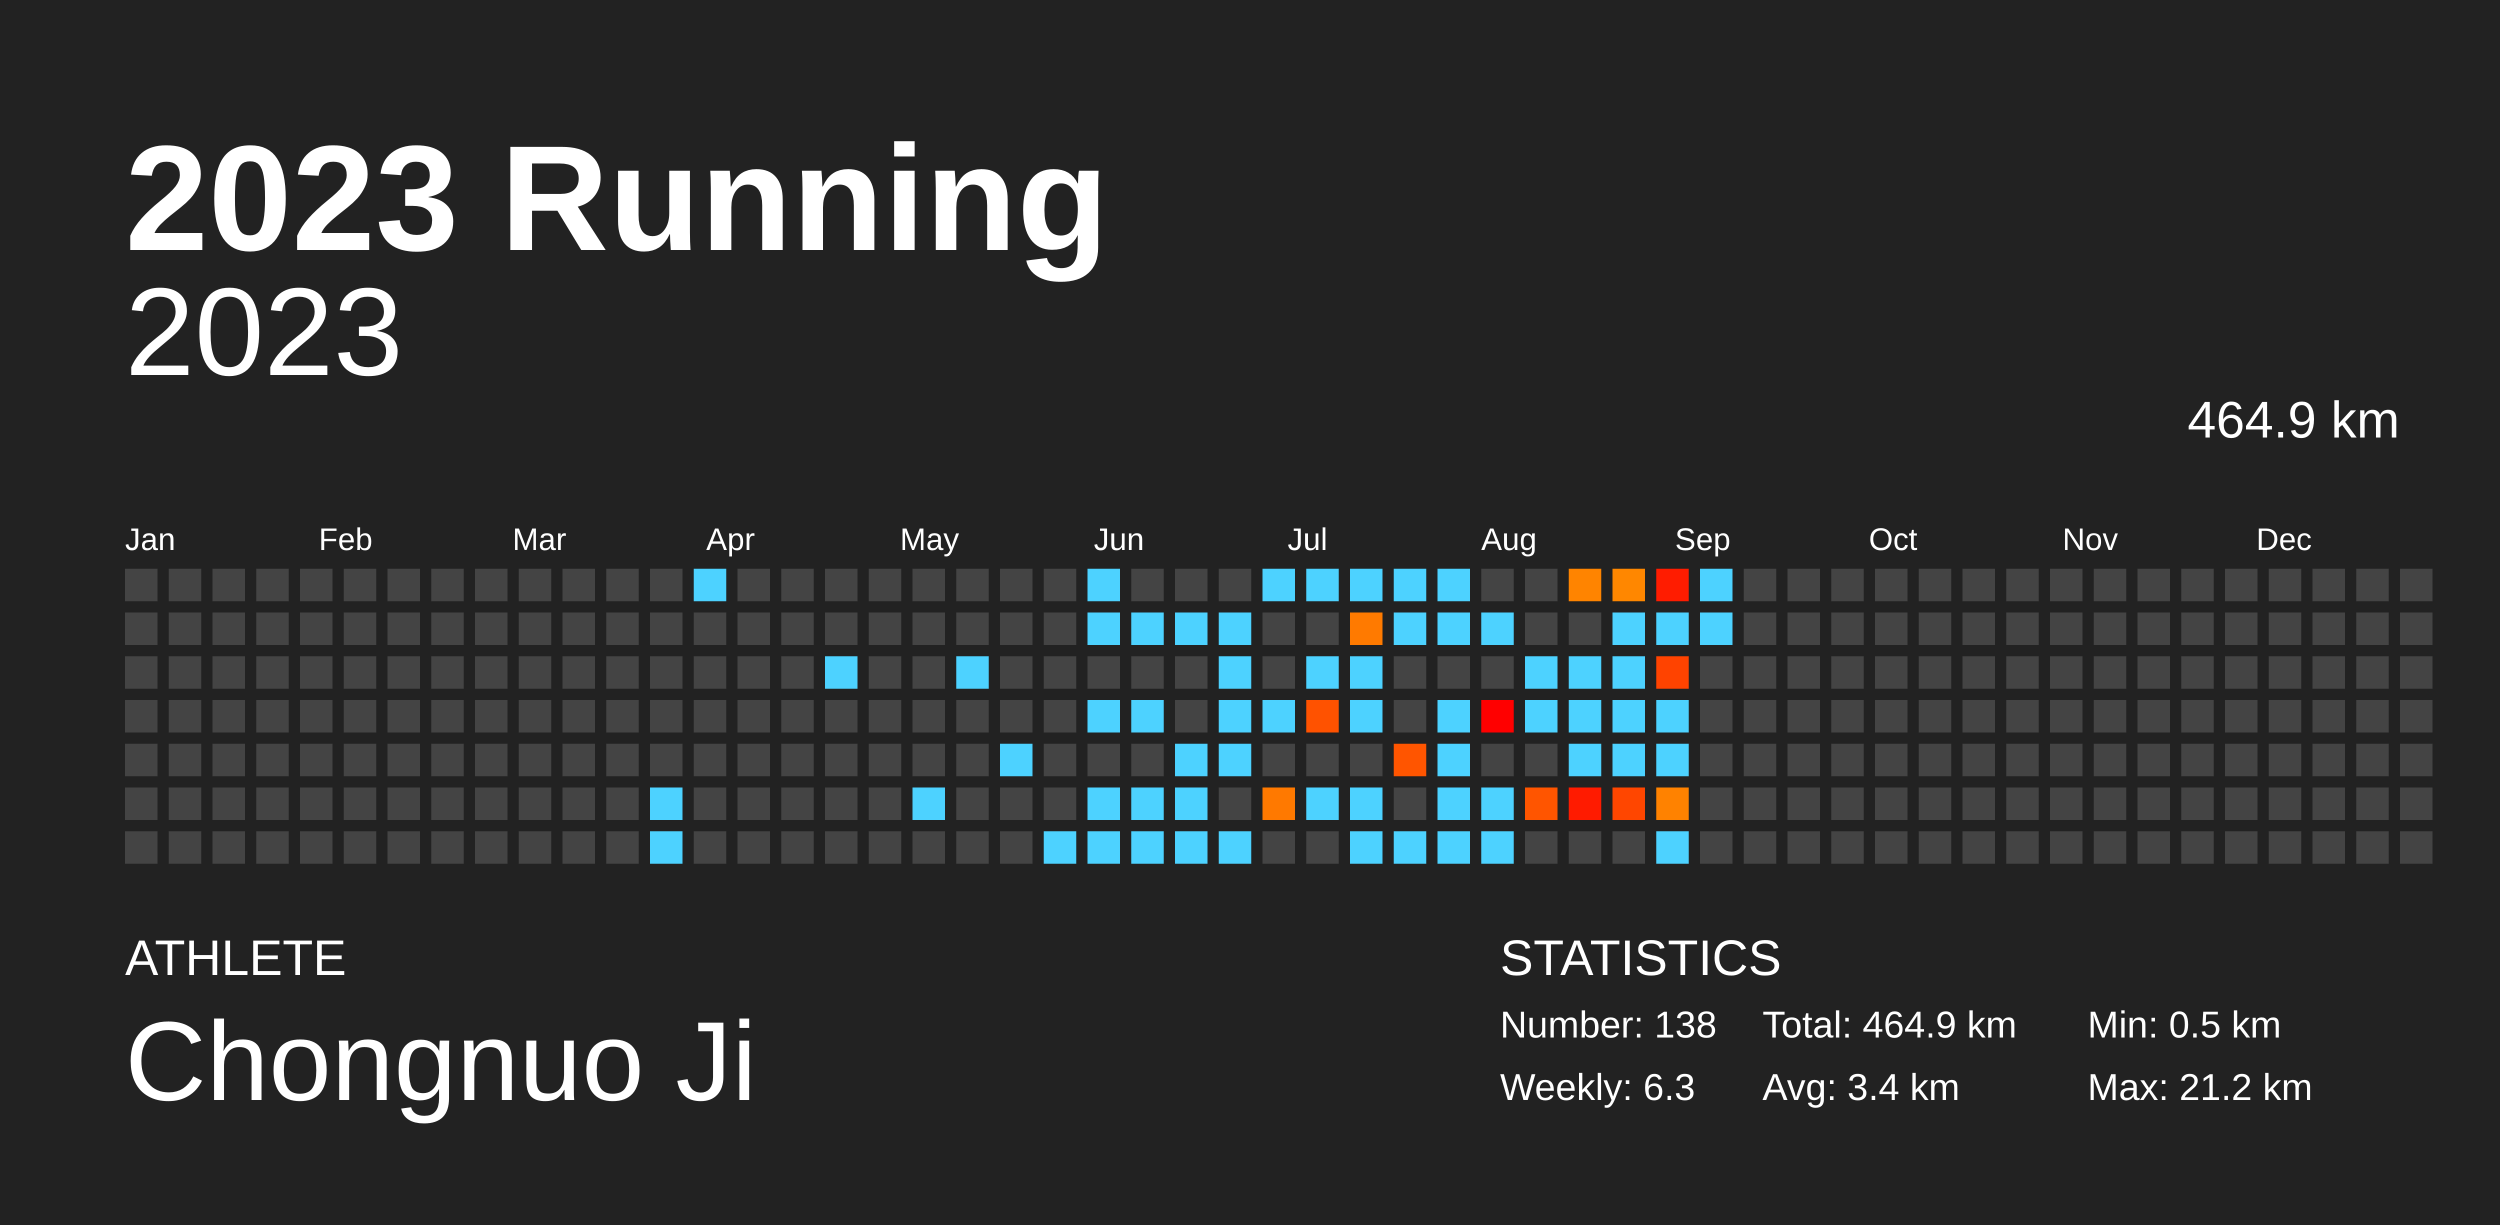
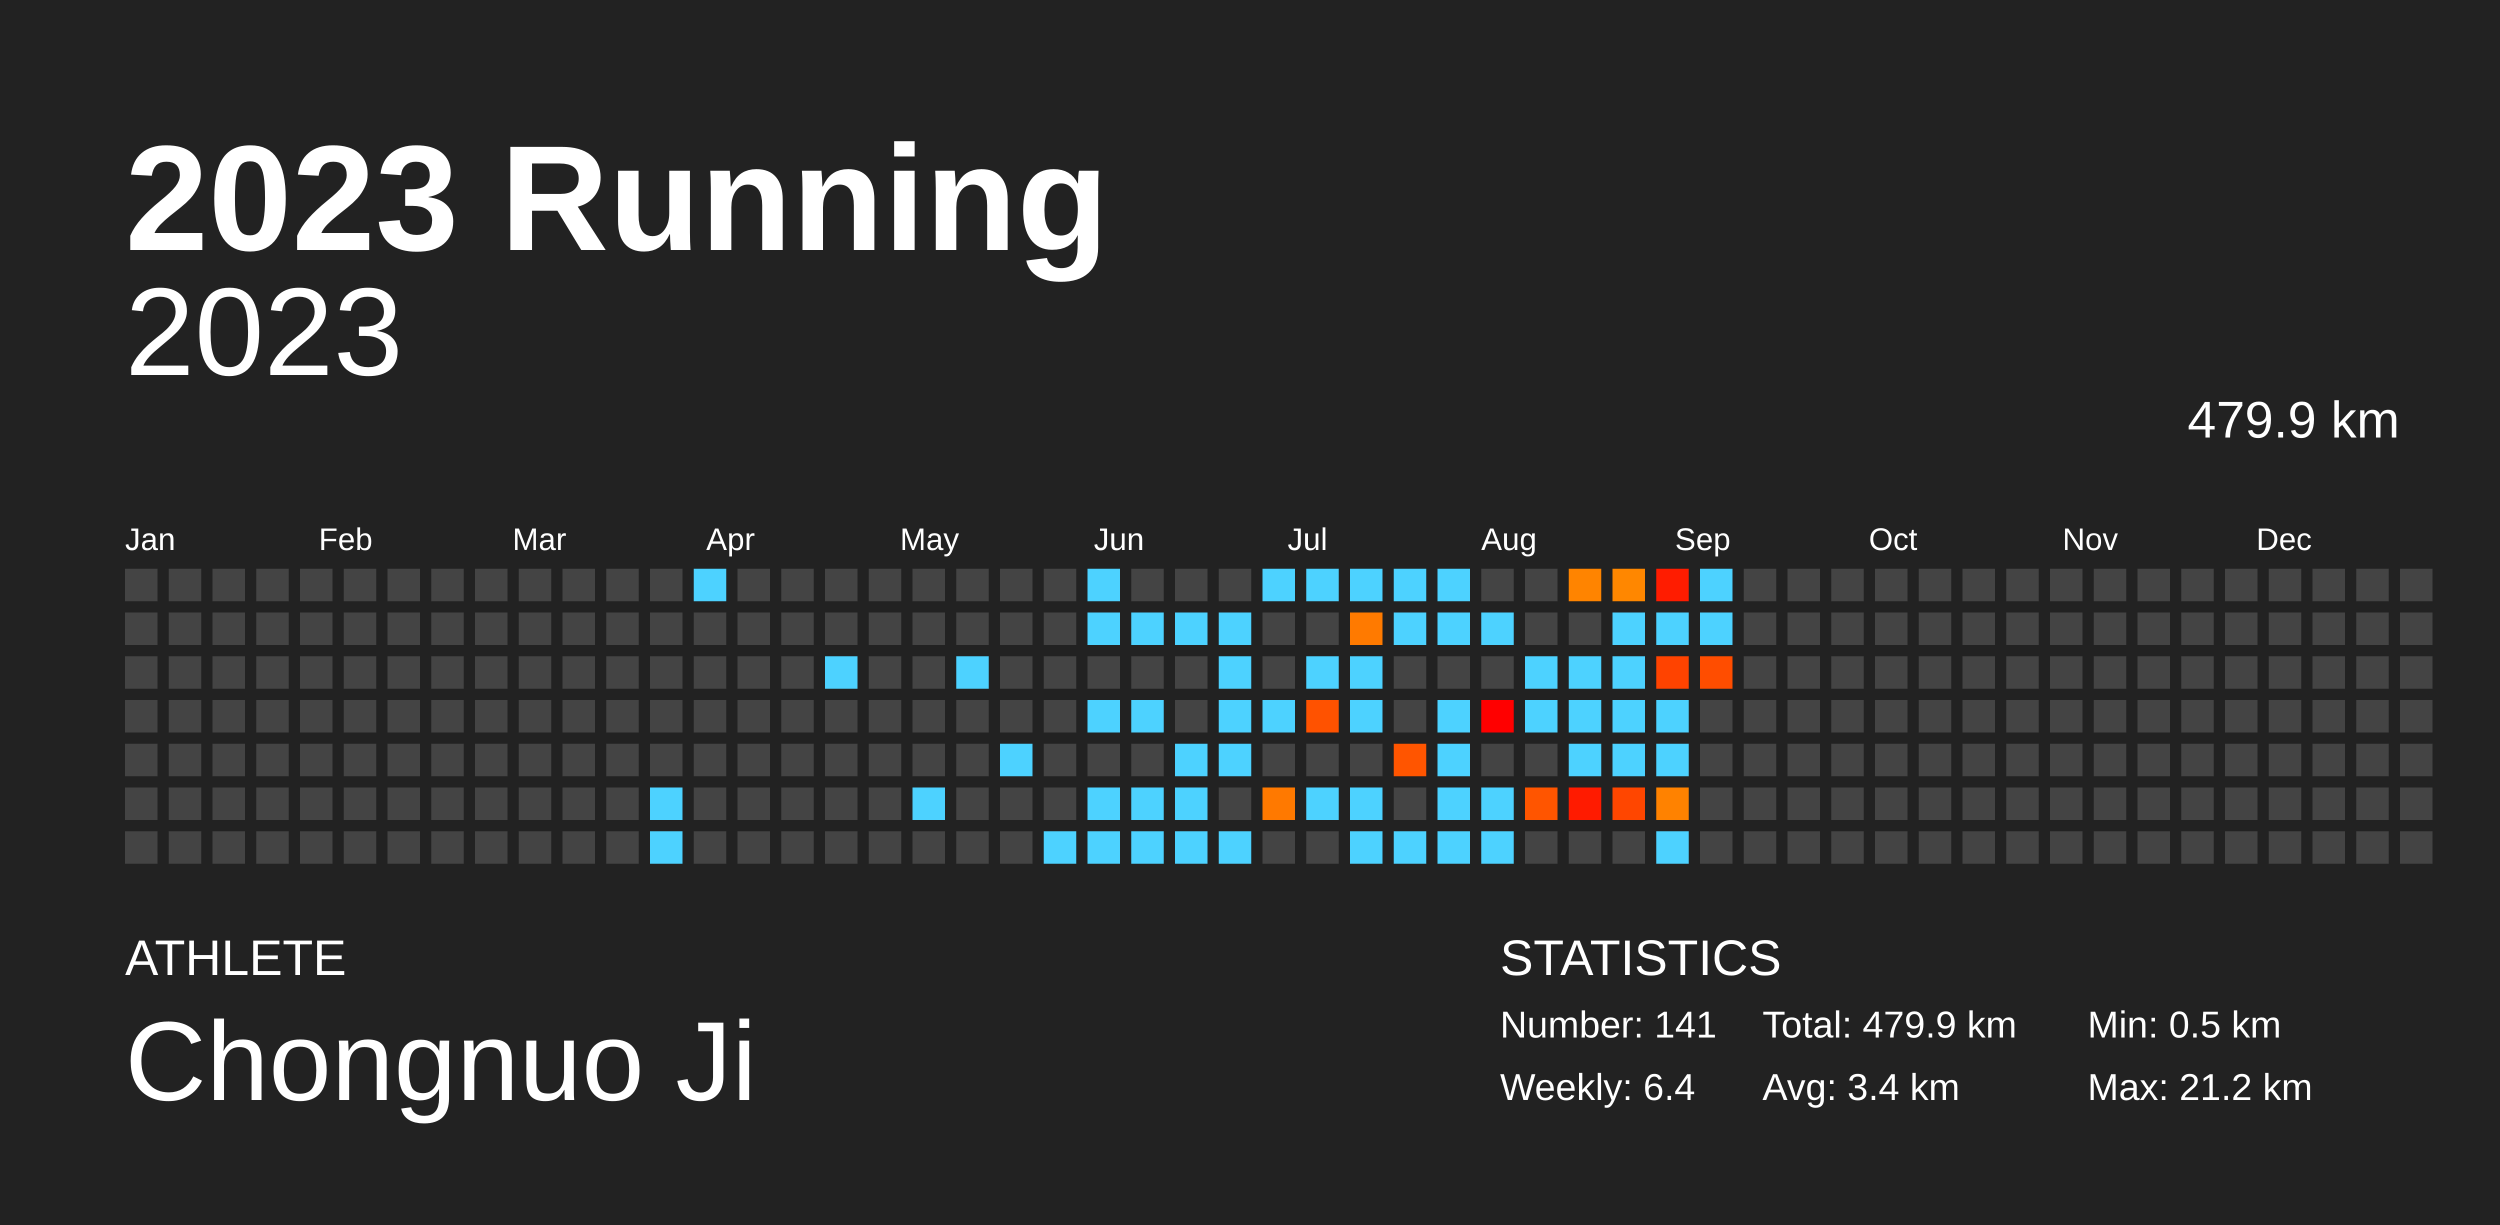
<svg xmlns="http://www.w3.org/2000/svg" baseProfile="full" height="98mm" version="1.1" viewBox="0,0,200,98" width="200mm">
  <defs />
  <rect fill="#222222" height="98" width="200" x="0" y="0" />
  <text fill="#FFFFFF" style="font-size:12px; font-family:Arial; font-weight:bold;" x="10" y="20">2023 Running</text>
  <text fill="#FFFFFF" style="font-size:4px; font-family:Arial" x="10" y="78">ATHLETE</text>
  <text fill="#FFFFFF" style="font-size:9px; font-family:Arial" x="10" y="88">Chongnuo Ji</text>
  <text fill="#FFFFFF" style="font-size:4px; font-family:Arial" x="120" y="78">STATISTICS</text>
-   <text fill="#FFFFFF" style="font-size:3px; font-family:Arial" x="120" y="83">Number: 138</text>
-   <text fill="#FFFFFF" style="font-size:3px; font-family:Arial" x="120" y="88">Weekly: 6.3</text>
-   <text fill="#FFFFFF" style="font-size:3px; font-family:Arial" x="141" y="83">Total: 464.9 km</text>
+   <text fill="#FFFFFF" style="font-size:3px; font-family:Arial" x="120" y="83">Number: 141</text>
+   <text fill="#FFFFFF" style="font-size:3px; font-family:Arial" x="120" y="88">Weekly: 6.4</text>
+   <text fill="#FFFFFF" style="font-size:3px; font-family:Arial" x="141" y="83">Total: 479.9 km</text>
  <text fill="#FFFFFF" style="font-size:3px; font-family:Arial" x="141" y="88">Avg: 3.4 km</text>
  <text fill="#FFFFFF" style="font-size:3px; font-family:Arial" x="167" y="83">Min: 0.5 km</text>
  <text fill="#FFFFFF" style="font-size:3px; font-family:Arial" x="167" y="88">Max: 21.2 km</text>
  <text alignment-baseline="hanging" fill="#FFFFFF" style="font-size:10.0px; font-family:Arial;" x="10" y="30">2023</text>
-   <text alignment-baseline="hanging" fill="#FFFFFF" style="font-size:4.125px; font-family:Arial;" x="175" y="35">464.9 km</text>
+   <text alignment-baseline="hanging" fill="#FFFFFF" style="font-size:4.125px; font-family:Arial;" x="175" y="35">479.9 km</text>
  <text fill="#FFFFFF" style="font-size:2.5px; font-family:Arial" x="10.0" y="44">Jan</text>
  <text fill="#FFFFFF" style="font-size:2.5px; font-family:Arial" x="25.5" y="44">Feb</text>
  <text fill="#FFFFFF" style="font-size:2.5px; font-family:Arial" x="41.0" y="44">Mar</text>
  <text fill="#FFFFFF" style="font-size:2.5px; font-family:Arial" x="56.5" y="44">Apr</text>
  <text fill="#FFFFFF" style="font-size:2.5px; font-family:Arial" x="72.0" y="44">May</text>
  <text fill="#FFFFFF" style="font-size:2.5px; font-family:Arial" x="87.5" y="44">Jun</text>
  <text fill="#FFFFFF" style="font-size:2.5px; font-family:Arial" x="103.0" y="44">Jul</text>
  <text fill="#FFFFFF" style="font-size:2.5px; font-family:Arial" x="118.5" y="44">Aug</text>
  <text fill="#FFFFFF" style="font-size:2.5px; font-family:Arial" x="134.0" y="44">Sep</text>
  <text fill="#FFFFFF" style="font-size:2.5px; font-family:Arial" x="149.5" y="44">Oct</text>
  <text fill="#FFFFFF" style="font-size:2.5px; font-family:Arial" x="165.0" y="44">Nov</text>
  <text fill="#FFFFFF" style="font-size:2.5px; font-family:Arial" x="180.5" y="44">Dec</text>
  <rect fill="#444444" height="2.6" width="2.6" x="10.0" y="45.5" />
  <rect fill="#444444" height="2.6" width="2.6" x="10.0" y="49.0" />
  <rect fill="#444444" height="2.6" width="2.6" x="10.0" y="52.5" />
  <rect fill="#444444" height="2.6" width="2.6" x="10.0" y="56.0" />
  <rect fill="#444444" height="2.6" width="2.6" x="10.0" y="59.5" />
  <rect fill="#444444" height="2.6" width="2.6" x="10.0" y="63.0" />
  <rect fill="#444444" height="2.6" width="2.6" x="10.0" y="66.5" />
  <rect fill="#444444" height="2.6" width="2.6" x="13.5" y="45.5" />
  <rect fill="#444444" height="2.6" width="2.6" x="13.5" y="49.0" />
  <rect fill="#444444" height="2.6" width="2.6" x="13.5" y="52.5" />
  <rect fill="#444444" height="2.6" width="2.6" x="13.5" y="56.0" />
  <rect fill="#444444" height="2.6" width="2.6" x="13.5" y="59.5" />
  <rect fill="#444444" height="2.6" width="2.6" x="13.5" y="63.0" />
  <rect fill="#444444" height="2.6" width="2.6" x="13.5" y="66.5" />
  <rect fill="#444444" height="2.6" width="2.6" x="17.0" y="45.5" />
  <rect fill="#444444" height="2.6" width="2.6" x="17.0" y="49.0" />
  <rect fill="#444444" height="2.6" width="2.6" x="17.0" y="52.5" />
  <rect fill="#444444" height="2.6" width="2.6" x="17.0" y="56.0" />
  <rect fill="#444444" height="2.6" width="2.6" x="17.0" y="59.5" />
  <rect fill="#444444" height="2.6" width="2.6" x="17.0" y="63.0" />
  <rect fill="#444444" height="2.6" width="2.6" x="17.0" y="66.5" />
  <rect fill="#444444" height="2.6" width="2.6" x="20.5" y="45.5" />
  <rect fill="#444444" height="2.6" width="2.6" x="20.5" y="49.0" />
  <rect fill="#444444" height="2.6" width="2.6" x="20.5" y="52.5" />
  <rect fill="#444444" height="2.6" width="2.6" x="20.5" y="56.0" />
  <rect fill="#444444" height="2.6" width="2.6" x="20.5" y="59.5" />
  <rect fill="#444444" height="2.6" width="2.6" x="20.5" y="63.0" />
  <rect fill="#444444" height="2.6" width="2.6" x="20.5" y="66.5" />
  <rect fill="#444444" height="2.6" width="2.6" x="24.0" y="45.5" />
  <rect fill="#444444" height="2.6" width="2.6" x="24.0" y="49.0" />
  <rect fill="#444444" height="2.6" width="2.6" x="24.0" y="52.5" />
  <rect fill="#444444" height="2.6" width="2.6" x="24.0" y="56.0" />
  <rect fill="#444444" height="2.6" width="2.6" x="24.0" y="59.5" />
  <rect fill="#444444" height="2.6" width="2.6" x="24.0" y="63.0" />
  <rect fill="#444444" height="2.6" width="2.6" x="24.0" y="66.5" />
  <rect fill="#444444" height="2.6" width="2.6" x="27.5" y="45.5" />
  <rect fill="#444444" height="2.6" width="2.6" x="27.5" y="49.0" />
  <rect fill="#444444" height="2.6" width="2.6" x="27.5" y="52.5" />
  <rect fill="#444444" height="2.6" width="2.6" x="27.5" y="56.0" />
  <rect fill="#444444" height="2.6" width="2.6" x="27.5" y="59.5" />
  <rect fill="#444444" height="2.6" width="2.6" x="27.5" y="63.0" />
  <rect fill="#444444" height="2.6" width="2.6" x="27.5" y="66.5" />
  <rect fill="#444444" height="2.6" width="2.6" x="31.0" y="45.5" />
  <rect fill="#444444" height="2.6" width="2.6" x="31.0" y="49.0" />
  <rect fill="#444444" height="2.6" width="2.6" x="31.0" y="52.5" />
  <rect fill="#444444" height="2.6" width="2.6" x="31.0" y="56.0" />
  <rect fill="#444444" height="2.6" width="2.6" x="31.0" y="59.5" />
  <rect fill="#444444" height="2.6" width="2.6" x="31.0" y="63.0" />
  <rect fill="#444444" height="2.6" width="2.6" x="31.0" y="66.5" />
  <rect fill="#444444" height="2.6" width="2.6" x="34.5" y="45.5" />
  <rect fill="#444444" height="2.6" width="2.6" x="34.5" y="49.0" />
  <rect fill="#444444" height="2.6" width="2.6" x="34.5" y="52.5" />
  <rect fill="#444444" height="2.6" width="2.6" x="34.5" y="56.0" />
  <rect fill="#444444" height="2.6" width="2.6" x="34.5" y="59.5" />
  <rect fill="#444444" height="2.6" width="2.6" x="34.5" y="63.0" />
  <rect fill="#444444" height="2.6" width="2.6" x="34.5" y="66.5" />
  <rect fill="#444444" height="2.6" width="2.6" x="38.0" y="45.5" />
  <rect fill="#444444" height="2.6" width="2.6" x="38.0" y="49.0" />
  <rect fill="#444444" height="2.6" width="2.6" x="38.0" y="52.5" />
  <rect fill="#444444" height="2.6" width="2.6" x="38.0" y="56.0" />
  <rect fill="#444444" height="2.6" width="2.6" x="38.0" y="59.5" />
  <rect fill="#444444" height="2.6" width="2.6" x="38.0" y="63.0" />
  <rect fill="#444444" height="2.6" width="2.6" x="38.0" y="66.5" />
  <rect fill="#444444" height="2.6" width="2.6" x="41.5" y="45.5" />
  <rect fill="#444444" height="2.6" width="2.6" x="41.5" y="49.0" />
  <rect fill="#444444" height="2.6" width="2.6" x="41.5" y="52.5" />
  <rect fill="#444444" height="2.6" width="2.6" x="41.5" y="56.0" />
  <rect fill="#444444" height="2.6" width="2.6" x="41.5" y="59.5" />
  <rect fill="#444444" height="2.6" width="2.6" x="41.5" y="63.0" />
  <rect fill="#444444" height="2.6" width="2.6" x="41.5" y="66.5" />
  <rect fill="#444444" height="2.6" width="2.6" x="45.0" y="45.5" />
  <rect fill="#444444" height="2.6" width="2.6" x="45.0" y="49.0" />
  <rect fill="#444444" height="2.6" width="2.6" x="45.0" y="52.5" />
  <rect fill="#444444" height="2.6" width="2.6" x="45.0" y="56.0" />
  <rect fill="#444444" height="2.6" width="2.6" x="45.0" y="59.5" />
  <rect fill="#444444" height="2.6" width="2.6" x="45.0" y="63.0" />
  <rect fill="#444444" height="2.6" width="2.6" x="45.0" y="66.5" />
  <rect fill="#444444" height="2.6" width="2.6" x="48.5" y="45.5" />
  <rect fill="#444444" height="2.6" width="2.6" x="48.5" y="49.0" />
  <rect fill="#444444" height="2.6" width="2.6" x="48.5" y="52.5" />
  <rect fill="#444444" height="2.6" width="2.6" x="48.5" y="56.0" />
  <rect fill="#444444" height="2.6" width="2.6" x="48.5" y="59.5" />
  <rect fill="#444444" height="2.6" width="2.6" x="48.5" y="63.0" />
  <rect fill="#444444" height="2.6" width="2.6" x="48.5" y="66.5" />
  <rect fill="#444444" height="2.6" width="2.6" x="52.0" y="45.5" />
  <rect fill="#444444" height="2.6" width="2.6" x="52.0" y="49.0" />
  <rect fill="#444444" height="2.6" width="2.6" x="52.0" y="52.5" />
  <rect fill="#444444" height="2.6" width="2.6" x="52.0" y="56.0" />
  <rect fill="#444444" height="2.6" width="2.6" x="52.0" y="59.5" />
  <rect fill="#4dd2ff" height="2.6" width="2.6" x="52.0" y="63.0" />
  <rect fill="#4dd2ff" height="2.6" width="2.6" x="52.0" y="66.5" />
  <rect fill="#4dd2ff" height="2.6" width="2.6" x="55.5" y="45.5" />
  <rect fill="#444444" height="2.6" width="2.6" x="55.5" y="49.0" />
  <rect fill="#444444" height="2.6" width="2.6" x="55.5" y="52.5" />
  <rect fill="#444444" height="2.6" width="2.6" x="55.5" y="56.0" />
  <rect fill="#444444" height="2.6" width="2.6" x="55.5" y="59.5" />
  <rect fill="#444444" height="2.6" width="2.6" x="55.5" y="63.0" />
  <rect fill="#444444" height="2.6" width="2.6" x="55.5" y="66.5" />
  <rect fill="#444444" height="2.6" width="2.6" x="59.0" y="45.5" />
  <rect fill="#444444" height="2.6" width="2.6" x="59.0" y="49.0" />
  <rect fill="#444444" height="2.6" width="2.6" x="59.0" y="52.5" />
  <rect fill="#444444" height="2.6" width="2.6" x="59.0" y="56.0" />
  <rect fill="#444444" height="2.6" width="2.6" x="59.0" y="59.5" />
  <rect fill="#444444" height="2.6" width="2.6" x="59.0" y="63.0" />
  <rect fill="#444444" height="2.6" width="2.6" x="59.0" y="66.5" />
  <rect fill="#444444" height="2.6" width="2.6" x="62.5" y="45.5" />
  <rect fill="#444444" height="2.6" width="2.6" x="62.5" y="49.0" />
  <rect fill="#444444" height="2.6" width="2.6" x="62.5" y="52.5" />
  <rect fill="#444444" height="2.6" width="2.6" x="62.5" y="56.0" />
  <rect fill="#444444" height="2.6" width="2.6" x="62.5" y="59.5" />
  <rect fill="#444444" height="2.6" width="2.6" x="62.5" y="63.0" />
  <rect fill="#444444" height="2.6" width="2.6" x="62.5" y="66.5" />
  <rect fill="#444444" height="2.6" width="2.6" x="66.0" y="45.5" />
  <rect fill="#444444" height="2.6" width="2.6" x="66.0" y="49.0" />
  <rect fill="#4dd2ff" height="2.6" width="2.6" x="66.0" y="52.5" />
  <rect fill="#444444" height="2.6" width="2.6" x="66.0" y="56.0" />
  <rect fill="#444444" height="2.6" width="2.6" x="66.0" y="59.5" />
  <rect fill="#444444" height="2.6" width="2.6" x="66.0" y="63.0" />
  <rect fill="#444444" height="2.6" width="2.6" x="66.0" y="66.5" />
  <rect fill="#444444" height="2.6" width="2.6" x="69.5" y="45.5" />
  <rect fill="#444444" height="2.6" width="2.6" x="69.5" y="49.0" />
  <rect fill="#444444" height="2.6" width="2.6" x="69.5" y="52.5" />
  <rect fill="#444444" height="2.6" width="2.6" x="69.5" y="56.0" />
  <rect fill="#444444" height="2.6" width="2.6" x="69.5" y="59.5" />
  <rect fill="#444444" height="2.6" width="2.6" x="69.5" y="63.0" />
  <rect fill="#444444" height="2.6" width="2.6" x="69.5" y="66.5" />
  <rect fill="#444444" height="2.6" width="2.6" x="73.0" y="45.5" />
  <rect fill="#444444" height="2.6" width="2.6" x="73.0" y="49.0" />
  <rect fill="#444444" height="2.6" width="2.6" x="73.0" y="52.5" />
  <rect fill="#444444" height="2.6" width="2.6" x="73.0" y="56.0" />
  <rect fill="#444444" height="2.6" width="2.6" x="73.0" y="59.5" />
  <rect fill="#4dd2ff" height="2.6" width="2.6" x="73.0" y="63.0" />
  <rect fill="#444444" height="2.6" width="2.6" x="73.0" y="66.5" />
  <rect fill="#444444" height="2.6" width="2.6" x="76.5" y="45.5" />
  <rect fill="#444444" height="2.6" width="2.6" x="76.5" y="49.0" />
  <rect fill="#4dd2ff" height="2.6" width="2.6" x="76.5" y="52.5" />
  <rect fill="#444444" height="2.6" width="2.6" x="76.5" y="56.0" />
  <rect fill="#444444" height="2.6" width="2.6" x="76.5" y="59.5" />
  <rect fill="#444444" height="2.6" width="2.6" x="76.5" y="63.0" />
  <rect fill="#444444" height="2.6" width="2.6" x="76.5" y="66.5" />
  <rect fill="#444444" height="2.6" width="2.6" x="80.0" y="45.5" />
  <rect fill="#444444" height="2.6" width="2.6" x="80.0" y="49.0" />
  <rect fill="#444444" height="2.6" width="2.6" x="80.0" y="52.5" />
  <rect fill="#444444" height="2.6" width="2.6" x="80.0" y="56.0" />
  <rect fill="#4dd2ff" height="2.6" width="2.6" x="80.0" y="59.5" />
  <rect fill="#444444" height="2.6" width="2.6" x="80.0" y="63.0" />
  <rect fill="#444444" height="2.6" width="2.6" x="80.0" y="66.5" />
  <rect fill="#444444" height="2.6" width="2.6" x="83.5" y="45.5" />
  <rect fill="#444444" height="2.6" width="2.6" x="83.5" y="49.0" />
  <rect fill="#444444" height="2.6" width="2.6" x="83.5" y="52.5" />
  <rect fill="#444444" height="2.6" width="2.6" x="83.5" y="56.0" />
  <rect fill="#444444" height="2.6" width="2.6" x="83.5" y="59.5" />
  <rect fill="#444444" height="2.6" width="2.6" x="83.5" y="63.0" />
  <rect fill="#4dd2ff" height="2.6" width="2.6" x="83.5" y="66.5" />
  <rect fill="#4dd2ff" height="2.6" width="2.6" x="87.0" y="45.5" />
  <rect fill="#4dd2ff" height="2.6" width="2.6" x="87.0" y="49.0" />
  <rect fill="#444444" height="2.6" width="2.6" x="87.0" y="52.5" />
  <rect fill="#4dd2ff" height="2.6" width="2.6" x="87.0" y="56.0" />
  <rect fill="#444444" height="2.6" width="2.6" x="87.0" y="59.5" />
  <rect fill="#4dd2ff" height="2.6" width="2.6" x="87.0" y="63.0" />
  <rect fill="#4dd2ff" height="2.6" width="2.6" x="87.0" y="66.5" />
  <rect fill="#444444" height="2.6" width="2.6" x="90.5" y="45.5" />
  <rect fill="#4dd2ff" height="2.6" width="2.6" x="90.5" y="49.0" />
  <rect fill="#444444" height="2.6" width="2.6" x="90.5" y="52.5" />
  <rect fill="#4dd2ff" height="2.6" width="2.6" x="90.5" y="56.0" />
  <rect fill="#444444" height="2.6" width="2.6" x="90.5" y="59.5" />
  <rect fill="#4dd2ff" height="2.6" width="2.6" x="90.5" y="63.0" />
  <rect fill="#4dd2ff" height="2.6" width="2.6" x="90.5" y="66.5" />
  <rect fill="#444444" height="2.6" width="2.6" x="94.0" y="45.5" />
  <rect fill="#4dd2ff" height="2.6" width="2.6" x="94.0" y="49.0" />
  <rect fill="#444444" height="2.6" width="2.6" x="94.0" y="52.5" />
  <rect fill="#444444" height="2.6" width="2.6" x="94.0" y="56.0" />
  <rect fill="#4dd2ff" height="2.6" width="2.6" x="94.0" y="59.5" />
  <rect fill="#4dd2ff" height="2.6" width="2.6" x="94.0" y="63.0" />
  <rect fill="#4dd2ff" height="2.6" width="2.6" x="94.0" y="66.5" />
  <rect fill="#444444" height="2.6" width="2.6" x="97.5" y="45.5" />
  <rect fill="#4dd2ff" height="2.6" width="2.6" x="97.5" y="49.0" />
  <rect fill="#4dd2ff" height="2.6" width="2.6" x="97.5" y="52.5" />
  <rect fill="#4dd2ff" height="2.6" width="2.6" x="97.5" y="56.0" />
  <rect fill="#4dd2ff" height="2.6" width="2.6" x="97.5" y="59.5" />
  <rect fill="#444444" height="2.6" width="2.6" x="97.5" y="63.0" />
  <rect fill="#4dd2ff" height="2.6" width="2.6" x="97.5" y="66.5" />
  <rect fill="#4dd2ff" height="2.6" width="2.6" x="101.0" y="45.5" />
  <rect fill="#444444" height="2.6" width="2.6" x="101.0" y="49.0" />
  <rect fill="#444444" height="2.6" width="2.6" x="101.0" y="52.5" />
  <rect fill="#4dd2ff" height="2.6" width="2.6" x="101.0" y="56.0" />
  <rect fill="#444444" height="2.6" width="2.6" x="101.0" y="59.5" />
  <rect fill="#ff7900" height="2.6" width="2.6" x="101.0" y="63.0" />
  <rect fill="#444444" height="2.6" width="2.6" x="101.0" y="66.5" />
  <rect fill="#4dd2ff" height="2.6" width="2.6" x="104.5" y="45.5" />
  <rect fill="#444444" height="2.6" width="2.6" x="104.5" y="49.0" />
  <rect fill="#4dd2ff" height="2.6" width="2.6" x="104.5" y="52.5" />
  <rect fill="#ff5200" height="2.6" width="2.6" x="104.5" y="56.0" />
  <rect fill="#444444" height="2.6" width="2.6" x="104.5" y="59.5" />
  <rect fill="#4dd2ff" height="2.6" width="2.6" x="104.5" y="63.0" />
  <rect fill="#444444" height="2.6" width="2.6" x="104.5" y="66.5" />
  <rect fill="#4dd2ff" height="2.6" width="2.6" x="108.0" y="45.5" />
  <rect fill="#ff7a00" height="2.6" width="2.6" x="108.0" y="49.0" />
  <rect fill="#4dd2ff" height="2.6" width="2.6" x="108.0" y="52.5" />
  <rect fill="#4dd2ff" height="2.6" width="2.6" x="108.0" y="56.0" />
  <rect fill="#444444" height="2.6" width="2.6" x="108.0" y="59.5" />
  <rect fill="#4dd2ff" height="2.6" width="2.6" x="108.0" y="63.0" />
  <rect fill="#4dd2ff" height="2.6" width="2.6" x="108.0" y="66.5" />
  <rect fill="#4dd2ff" height="2.6" width="2.6" x="111.5" y="45.5" />
  <rect fill="#4dd2ff" height="2.6" width="2.6" x="111.5" y="49.0" />
  <rect fill="#444444" height="2.6" width="2.6" x="111.5" y="52.5" />
  <rect fill="#444444" height="2.6" width="2.6" x="111.5" y="56.0" />
  <rect fill="#ff5500" height="2.6" width="2.6" x="111.5" y="59.5" />
  <rect fill="#444444" height="2.6" width="2.6" x="111.5" y="63.0" />
  <rect fill="#4dd2ff" height="2.6" width="2.6" x="111.5" y="66.5" />
  <rect fill="#4dd2ff" height="2.6" width="2.6" x="115.0" y="45.5" />
  <rect fill="#4dd2ff" height="2.6" width="2.6" x="115.0" y="49.0" />
  <rect fill="#444444" height="2.6" width="2.6" x="115.0" y="52.5" />
  <rect fill="#4dd2ff" height="2.6" width="2.6" x="115.0" y="56.0" />
  <rect fill="#4dd2ff" height="2.6" width="2.6" x="115.0" y="59.5" />
  <rect fill="#4dd2ff" height="2.6" width="2.6" x="115.0" y="63.0" />
  <rect fill="#4dd2ff" height="2.6" width="2.6" x="115.0" y="66.5" />
  <rect fill="#444444" height="2.6" width="2.6" x="118.5" y="45.5" />
  <rect fill="#4dd2ff" height="2.6" width="2.6" x="118.5" y="49.0" />
  <rect fill="#444444" height="2.6" width="2.6" x="118.5" y="52.5" />
  <rect fill="red" height="2.6" width="2.6" x="118.5" y="56.0" />
  <rect fill="#444444" height="2.6" width="2.6" x="118.5" y="59.5" />
  <rect fill="#4dd2ff" height="2.6" width="2.6" x="118.5" y="63.0" />
  <rect fill="#4dd2ff" height="2.6" width="2.6" x="118.5" y="66.5" />
  <rect fill="#444444" height="2.6" width="2.6" x="122.0" y="45.5" />
  <rect fill="#444444" height="2.6" width="2.6" x="122.0" y="49.0" />
  <rect fill="#4dd2ff" height="2.6" width="2.6" x="122.0" y="52.5" />
  <rect fill="#4dd2ff" height="2.6" width="2.6" x="122.0" y="56.0" />
  <rect fill="#444444" height="2.6" width="2.6" x="122.0" y="59.5" />
  <rect fill="#ff5500" height="2.6" width="2.6" x="122.0" y="63.0" />
  <rect fill="#444444" height="2.6" width="2.6" x="122.0" y="66.5" />
  <rect fill="#ff8400" height="2.6" width="2.6" x="125.5" y="45.5" />
  <rect fill="#444444" height="2.6" width="2.6" x="125.5" y="49.0" />
  <rect fill="#4dd2ff" height="2.6" width="2.6" x="125.5" y="52.5" />
  <rect fill="#4dd2ff" height="2.6" width="2.6" x="125.5" y="56.0" />
  <rect fill="#4dd2ff" height="2.6" width="2.6" x="125.5" y="59.5" />
  <rect fill="#ff1b00" height="2.6" width="2.6" x="125.5" y="63.0" />
  <rect fill="#444444" height="2.6" width="2.6" x="125.5" y="66.5" />
  <rect fill="#ff8700" height="2.6" width="2.6" x="129.0" y="45.5" />
  <rect fill="#4dd2ff" height="2.6" width="2.6" x="129.0" y="49.0" />
  <rect fill="#4dd2ff" height="2.6" width="2.6" x="129.0" y="52.5" />
  <rect fill="#4dd2ff" height="2.6" width="2.6" x="129.0" y="56.0" />
  <rect fill="#4dd2ff" height="2.6" width="2.6" x="129.0" y="59.5" />
  <rect fill="#ff4600" height="2.6" width="2.6" x="129.0" y="63.0" />
  <rect fill="#444444" height="2.6" width="2.6" x="129.0" y="66.5" />
  <rect fill="#ff1c00" height="2.6" width="2.6" x="132.5" y="45.5" />
  <rect fill="#4dd2ff" height="2.6" width="2.6" x="132.5" y="49.0" />
  <rect fill="#ff4300" height="2.6" width="2.6" x="132.5" y="52.5" />
  <rect fill="#4dd2ff" height="2.6" width="2.6" x="132.5" y="56.0" />
  <rect fill="#4dd2ff" height="2.6" width="2.6" x="132.5" y="59.5" />
  <rect fill="#ff8200" height="2.6" width="2.6" x="132.5" y="63.0" />
  <rect fill="#4dd2ff" height="2.6" width="2.6" x="132.5" y="66.5" />
  <rect fill="#4dd2ff" height="2.6" width="2.6" x="136.0" y="45.5" />
  <rect fill="#4dd2ff" height="2.6" width="2.6" x="136.0" y="49.0" />
-   <rect fill="#444444" height="2.6" width="2.6" x="136.0" y="52.5" />
+   <rect fill="#ff4d00" height="2.6" width="2.6" x="136.0" y="52.5" />
  <rect fill="#444444" height="2.6" width="2.6" x="136.0" y="56.0" />
  <rect fill="#444444" height="2.6" width="2.6" x="136.0" y="59.5" />
  <rect fill="#444444" height="2.6" width="2.6" x="136.0" y="63.0" />
  <rect fill="#444444" height="2.6" width="2.6" x="136.0" y="66.5" />
  <rect fill="#444444" height="2.6" width="2.6" x="139.5" y="45.5" />
  <rect fill="#444444" height="2.6" width="2.6" x="139.5" y="49.0" />
  <rect fill="#444444" height="2.6" width="2.6" x="139.5" y="52.5" />
  <rect fill="#444444" height="2.6" width="2.6" x="139.5" y="56.0" />
  <rect fill="#444444" height="2.6" width="2.6" x="139.5" y="59.5" />
  <rect fill="#444444" height="2.6" width="2.6" x="139.5" y="63.0" />
  <rect fill="#444444" height="2.6" width="2.6" x="139.5" y="66.5" />
  <rect fill="#444444" height="2.6" width="2.6" x="143.0" y="45.5" />
  <rect fill="#444444" height="2.6" width="2.6" x="143.0" y="49.0" />
  <rect fill="#444444" height="2.6" width="2.6" x="143.0" y="52.5" />
  <rect fill="#444444" height="2.6" width="2.6" x="143.0" y="56.0" />
  <rect fill="#444444" height="2.6" width="2.6" x="143.0" y="59.5" />
  <rect fill="#444444" height="2.6" width="2.6" x="143.0" y="63.0" />
  <rect fill="#444444" height="2.6" width="2.6" x="143.0" y="66.5" />
  <rect fill="#444444" height="2.6" width="2.6" x="146.5" y="45.5" />
  <rect fill="#444444" height="2.6" width="2.6" x="146.5" y="49.0" />
  <rect fill="#444444" height="2.6" width="2.6" x="146.5" y="52.5" />
  <rect fill="#444444" height="2.6" width="2.6" x="146.5" y="56.0" />
  <rect fill="#444444" height="2.6" width="2.6" x="146.5" y="59.5" />
  <rect fill="#444444" height="2.6" width="2.6" x="146.5" y="63.0" />
  <rect fill="#444444" height="2.6" width="2.6" x="146.5" y="66.5" />
  <rect fill="#444444" height="2.6" width="2.6" x="150.0" y="45.5" />
  <rect fill="#444444" height="2.6" width="2.6" x="150.0" y="49.0" />
  <rect fill="#444444" height="2.6" width="2.6" x="150.0" y="52.5" />
  <rect fill="#444444" height="2.6" width="2.6" x="150.0" y="56.0" />
  <rect fill="#444444" height="2.6" width="2.6" x="150.0" y="59.5" />
  <rect fill="#444444" height="2.6" width="2.6" x="150.0" y="63.0" />
  <rect fill="#444444" height="2.6" width="2.6" x="150.0" y="66.5" />
  <rect fill="#444444" height="2.6" width="2.6" x="153.5" y="45.5" />
  <rect fill="#444444" height="2.6" width="2.6" x="153.5" y="49.0" />
  <rect fill="#444444" height="2.6" width="2.6" x="153.5" y="52.5" />
  <rect fill="#444444" height="2.6" width="2.6" x="153.5" y="56.0" />
  <rect fill="#444444" height="2.6" width="2.6" x="153.5" y="59.5" />
  <rect fill="#444444" height="2.6" width="2.6" x="153.5" y="63.0" />
  <rect fill="#444444" height="2.6" width="2.6" x="153.5" y="66.5" />
  <rect fill="#444444" height="2.6" width="2.6" x="157.0" y="45.5" />
  <rect fill="#444444" height="2.6" width="2.6" x="157.0" y="49.0" />
  <rect fill="#444444" height="2.6" width="2.6" x="157.0" y="52.5" />
  <rect fill="#444444" height="2.6" width="2.6" x="157.0" y="56.0" />
  <rect fill="#444444" height="2.6" width="2.6" x="157.0" y="59.5" />
  <rect fill="#444444" height="2.6" width="2.6" x="157.0" y="63.0" />
  <rect fill="#444444" height="2.6" width="2.6" x="157.0" y="66.5" />
  <rect fill="#444444" height="2.6" width="2.6" x="160.5" y="45.5" />
  <rect fill="#444444" height="2.6" width="2.6" x="160.5" y="49.0" />
  <rect fill="#444444" height="2.6" width="2.6" x="160.5" y="52.5" />
  <rect fill="#444444" height="2.6" width="2.6" x="160.5" y="56.0" />
  <rect fill="#444444" height="2.6" width="2.6" x="160.5" y="59.5" />
  <rect fill="#444444" height="2.6" width="2.6" x="160.5" y="63.0" />
  <rect fill="#444444" height="2.6" width="2.6" x="160.5" y="66.5" />
  <rect fill="#444444" height="2.6" width="2.6" x="164.0" y="45.5" />
  <rect fill="#444444" height="2.6" width="2.6" x="164.0" y="49.0" />
  <rect fill="#444444" height="2.6" width="2.6" x="164.0" y="52.5" />
  <rect fill="#444444" height="2.6" width="2.6" x="164.0" y="56.0" />
  <rect fill="#444444" height="2.6" width="2.6" x="164.0" y="59.5" />
  <rect fill="#444444" height="2.6" width="2.6" x="164.0" y="63.0" />
  <rect fill="#444444" height="2.6" width="2.6" x="164.0" y="66.5" />
  <rect fill="#444444" height="2.6" width="2.6" x="167.5" y="45.5" />
  <rect fill="#444444" height="2.6" width="2.6" x="167.5" y="49.0" />
  <rect fill="#444444" height="2.6" width="2.6" x="167.5" y="52.5" />
  <rect fill="#444444" height="2.6" width="2.6" x="167.5" y="56.0" />
  <rect fill="#444444" height="2.6" width="2.6" x="167.5" y="59.5" />
  <rect fill="#444444" height="2.6" width="2.6" x="167.5" y="63.0" />
  <rect fill="#444444" height="2.6" width="2.6" x="167.5" y="66.5" />
  <rect fill="#444444" height="2.6" width="2.6" x="171.0" y="45.5" />
  <rect fill="#444444" height="2.6" width="2.6" x="171.0" y="49.0" />
  <rect fill="#444444" height="2.6" width="2.6" x="171.0" y="52.5" />
  <rect fill="#444444" height="2.6" width="2.6" x="171.0" y="56.0" />
  <rect fill="#444444" height="2.6" width="2.6" x="171.0" y="59.5" />
  <rect fill="#444444" height="2.6" width="2.6" x="171.0" y="63.0" />
  <rect fill="#444444" height="2.6" width="2.6" x="171.0" y="66.5" />
  <rect fill="#444444" height="2.6" width="2.6" x="174.5" y="45.5" />
  <rect fill="#444444" height="2.6" width="2.6" x="174.5" y="49.0" />
  <rect fill="#444444" height="2.6" width="2.6" x="174.5" y="52.5" />
  <rect fill="#444444" height="2.6" width="2.6" x="174.5" y="56.0" />
  <rect fill="#444444" height="2.6" width="2.6" x="174.5" y="59.5" />
  <rect fill="#444444" height="2.6" width="2.6" x="174.5" y="63.0" />
  <rect fill="#444444" height="2.6" width="2.6" x="174.5" y="66.5" />
  <rect fill="#444444" height="2.6" width="2.6" x="178.0" y="45.5" />
  <rect fill="#444444" height="2.6" width="2.6" x="178.0" y="49.0" />
  <rect fill="#444444" height="2.6" width="2.6" x="178.0" y="52.5" />
  <rect fill="#444444" height="2.6" width="2.6" x="178.0" y="56.0" />
  <rect fill="#444444" height="2.6" width="2.6" x="178.0" y="59.5" />
  <rect fill="#444444" height="2.6" width="2.6" x="178.0" y="63.0" />
  <rect fill="#444444" height="2.6" width="2.6" x="178.0" y="66.5" />
  <rect fill="#444444" height="2.6" width="2.6" x="181.5" y="45.5" />
  <rect fill="#444444" height="2.6" width="2.6" x="181.5" y="49.0" />
  <rect fill="#444444" height="2.6" width="2.6" x="181.5" y="52.5" />
  <rect fill="#444444" height="2.6" width="2.6" x="181.5" y="56.0" />
  <rect fill="#444444" height="2.6" width="2.6" x="181.5" y="59.5" />
  <rect fill="#444444" height="2.6" width="2.6" x="181.5" y="63.0" />
  <rect fill="#444444" height="2.6" width="2.6" x="181.5" y="66.5" />
  <rect fill="#444444" height="2.6" width="2.6" x="185.0" y="45.5" />
  <rect fill="#444444" height="2.6" width="2.6" x="185.0" y="49.0" />
  <rect fill="#444444" height="2.6" width="2.6" x="185.0" y="52.5" />
  <rect fill="#444444" height="2.6" width="2.6" x="185.0" y="56.0" />
  <rect fill="#444444" height="2.6" width="2.6" x="185.0" y="59.5" />
  <rect fill="#444444" height="2.6" width="2.6" x="185.0" y="63.0" />
  <rect fill="#444444" height="2.6" width="2.6" x="185.0" y="66.5" />
  <rect fill="#444444" height="2.6" width="2.6" x="188.5" y="45.5" />
  <rect fill="#444444" height="2.6" width="2.6" x="188.5" y="49.0" />
  <rect fill="#444444" height="2.6" width="2.6" x="188.5" y="52.5" />
  <rect fill="#444444" height="2.6" width="2.6" x="188.5" y="56.0" />
  <rect fill="#444444" height="2.6" width="2.6" x="188.5" y="59.5" />
  <rect fill="#444444" height="2.6" width="2.6" x="188.5" y="63.0" />
  <rect fill="#444444" height="2.6" width="2.6" x="188.5" y="66.5" />
  <rect fill="#444444" height="2.6" width="2.6" x="192.0" y="45.5" />
  <rect fill="#444444" height="2.6" width="2.6" x="192.0" y="49.0" />
  <rect fill="#444444" height="2.6" width="2.6" x="192.0" y="52.5" />
  <rect fill="#444444" height="2.6" width="2.6" x="192.0" y="56.0" />
  <rect fill="#444444" height="2.6" width="2.6" x="192.0" y="59.5" />
  <rect fill="#444444" height="2.6" width="2.6" x="192.0" y="63.0" />
  <rect fill="#444444" height="2.6" width="2.6" x="192.0" y="66.5" />
</svg>
